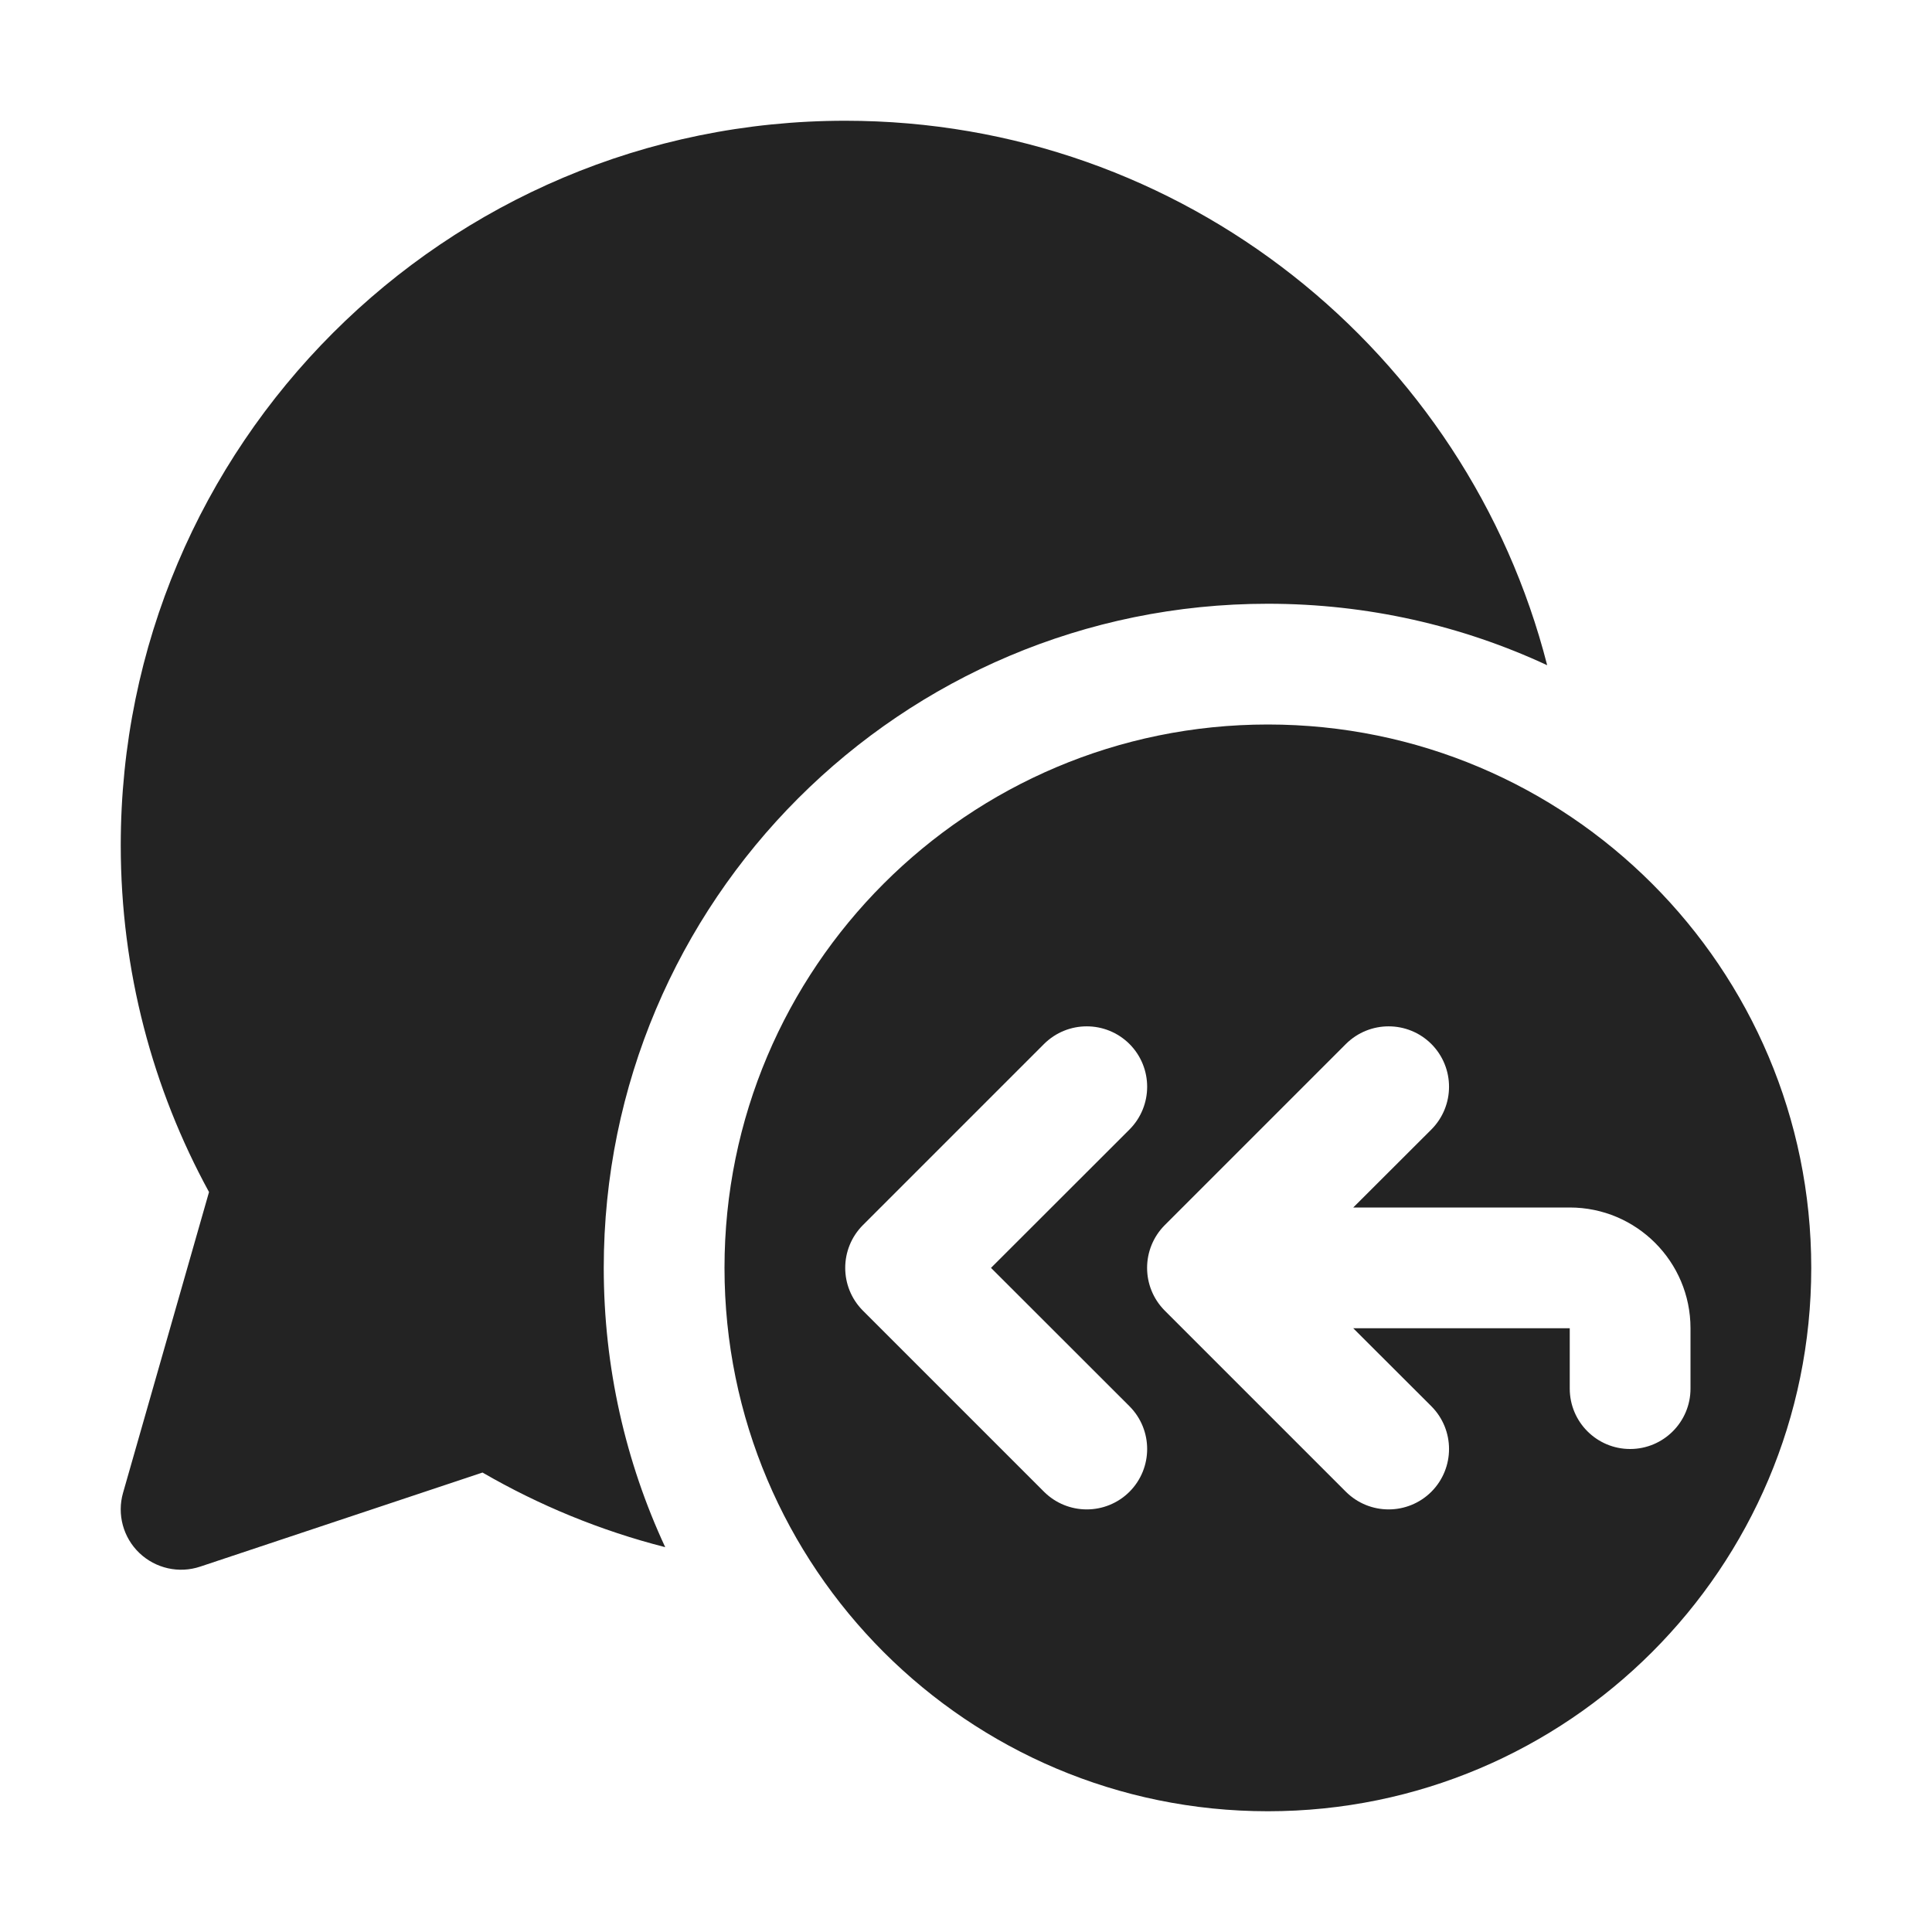
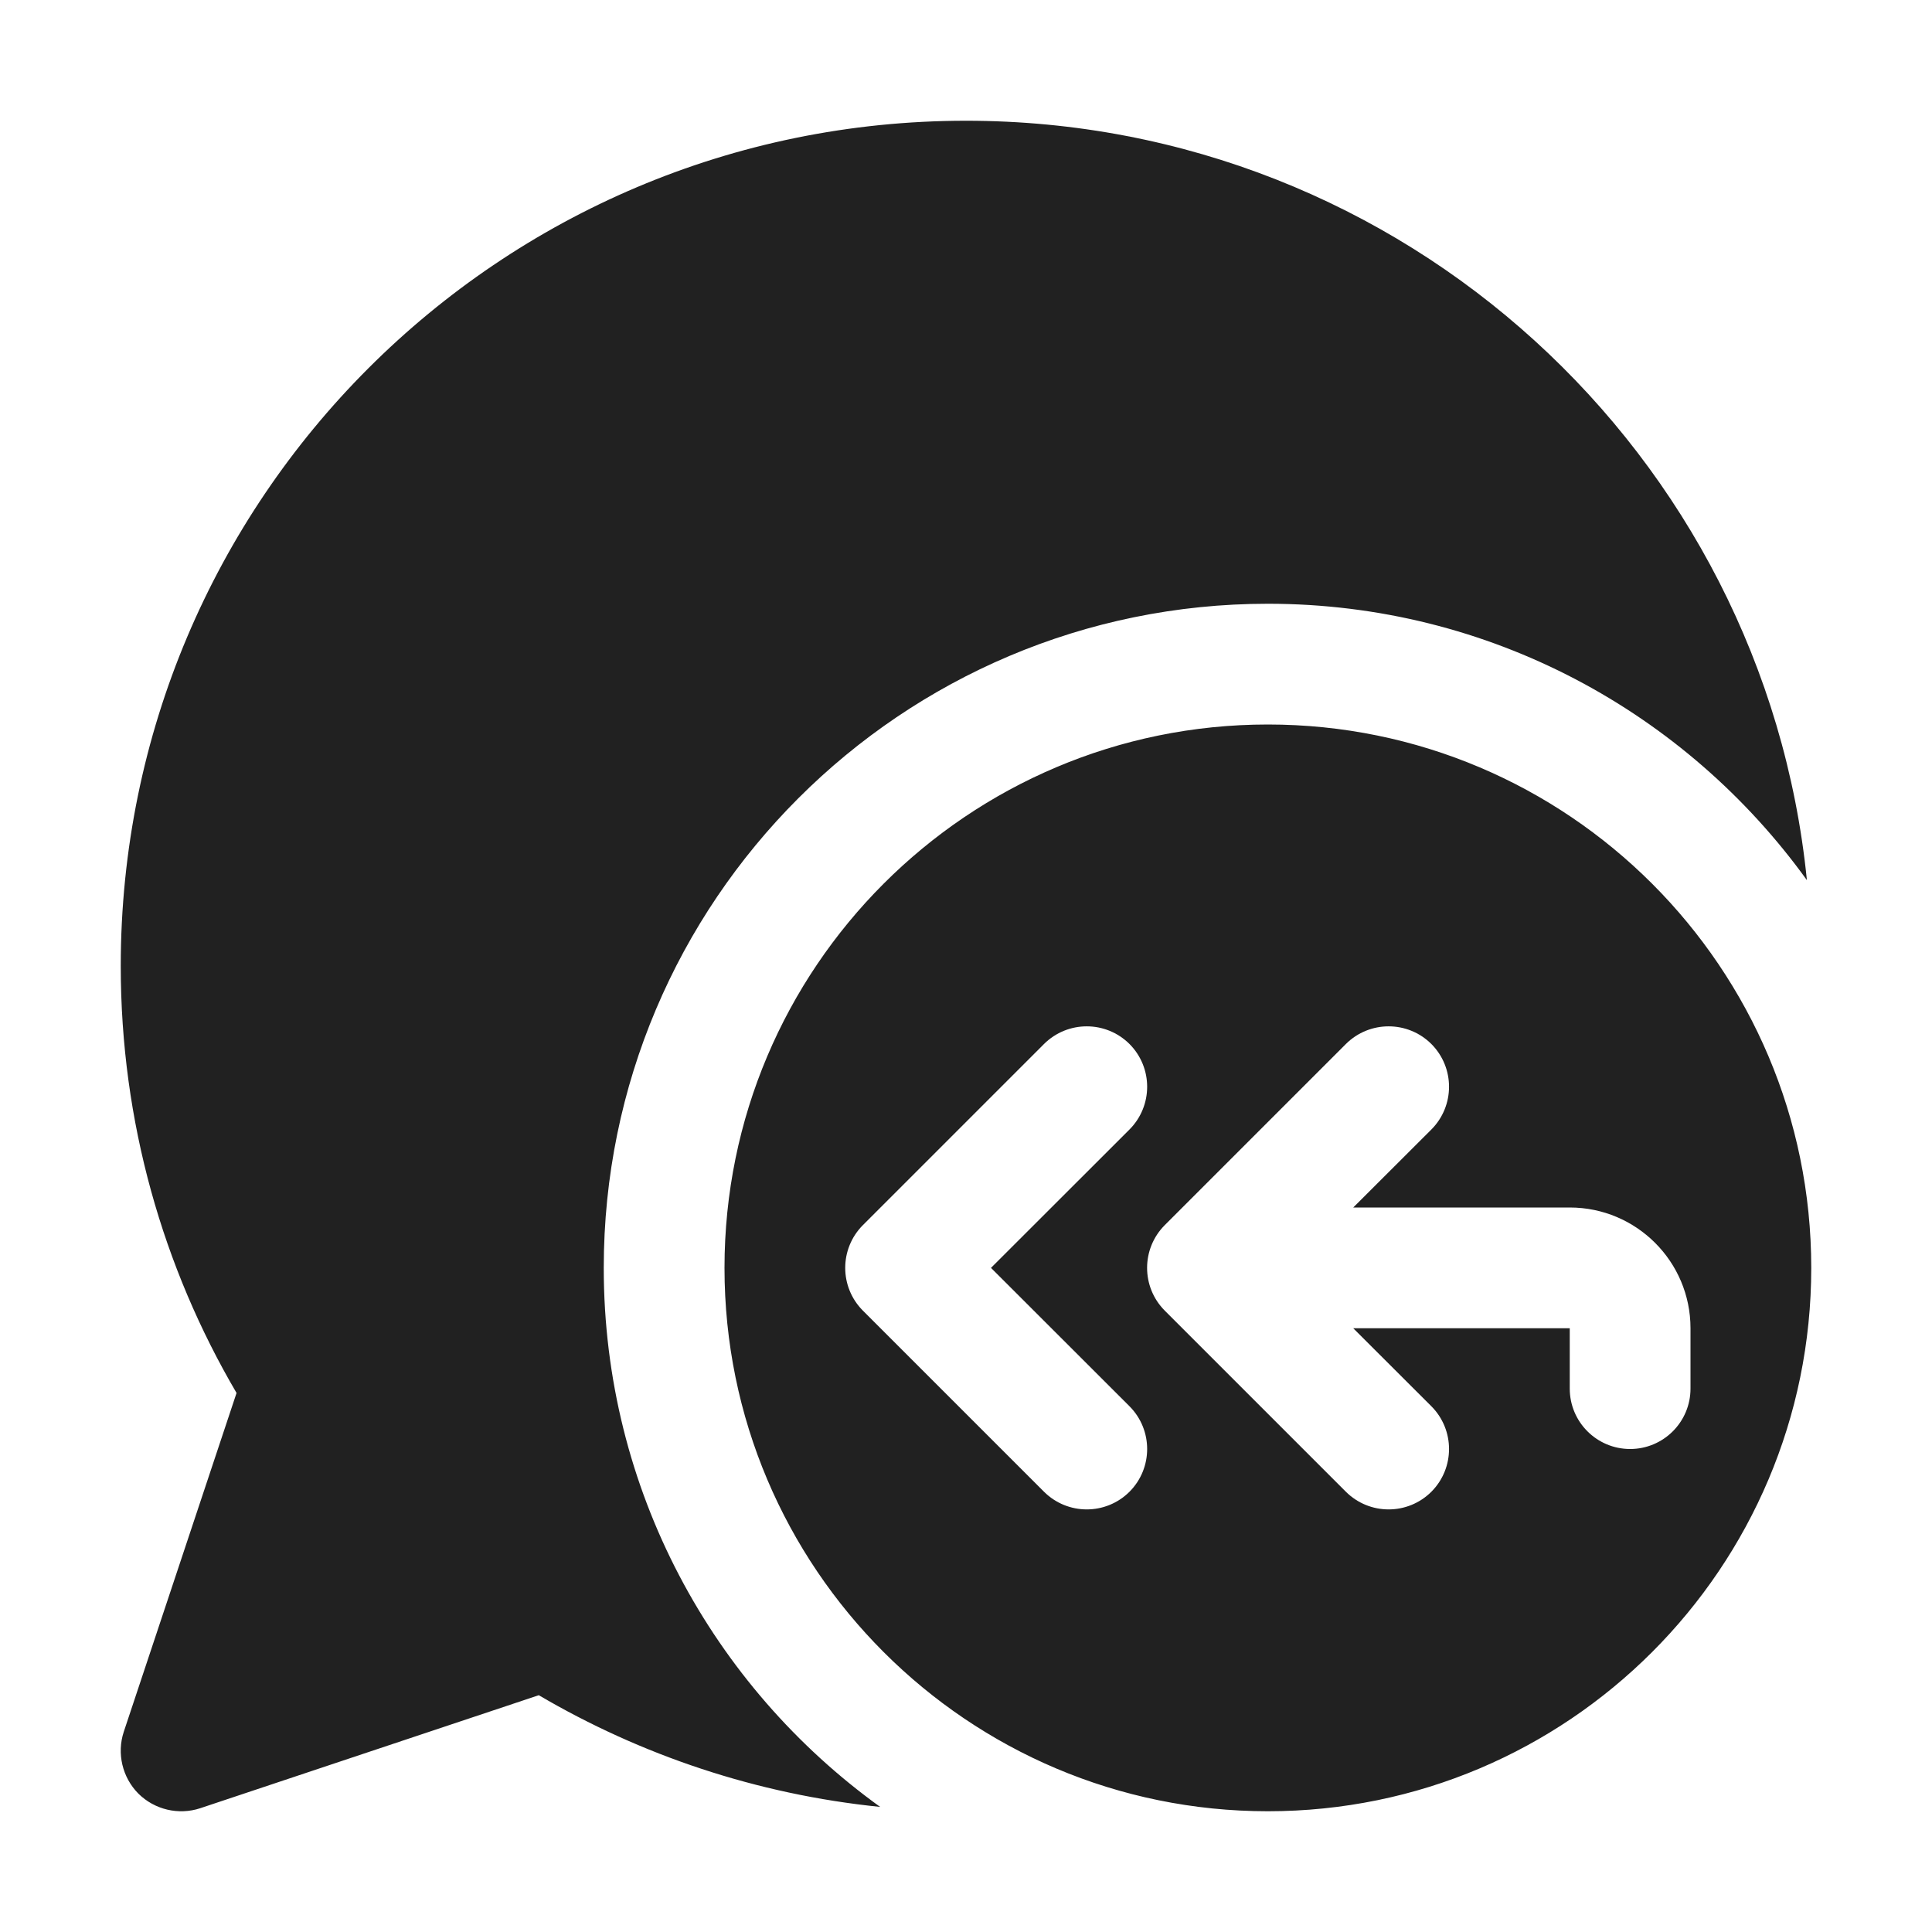
<svg xmlns="http://www.w3.org/2000/svg" width="16" height="16" viewBox="0 0 16 16" fill="none">
-   <g opacity="0.99">
-     <path d="M7 1C3.686 1 1 3.686 1 7C1 8.04 1.265 9.019 1.731 9.872L1.019 12.363C0.968 12.541 1.02 12.733 1.154 12.861C1.288 12.989 1.482 13.033 1.658 12.974L3.996 12.195C4.464 12.466 4.972 12.676 5.509 12.813C5.182 12.11 5 11.326 5 10.5C5 7.462 7.462 5 10.5 5C11.326 5 12.11 5.182 12.813 5.509C12.15 2.916 9.799 1 7 1ZM15 10.5C15 12.985 12.985 15 10.5 15C8.015 15 6 12.985 6 10.5C6 8.015 8.015 6 10.5 6C12.985 6 15 8.015 15 10.5ZM9.354 9.354C9.549 9.158 9.549 8.842 9.354 8.646C9.158 8.451 8.842 8.451 8.646 8.646L7.146 10.146C6.951 10.342 6.951 10.658 7.146 10.854L8.646 12.354C8.842 12.549 9.158 12.549 9.354 12.354C9.549 12.158 9.549 11.842 9.354 11.646L8.207 10.5L9.354 9.354ZM11.207 10L11.854 9.354C12.049 9.158 12.049 8.842 11.854 8.646C11.658 8.451 11.342 8.451 11.146 8.646L9.646 10.146C9.451 10.342 9.451 10.658 9.646 10.854L11.146 12.354C11.342 12.549 11.658 12.549 11.854 12.354C12.049 12.158 12.049 11.842 11.854 11.646L11.207 11H13V11.5C13 11.776 13.224 12 13.5 12C13.776 12 14 11.776 14 11.5V11C14 10.448 13.552 10 13 10H11.207Z" fill="#212121" />
-   </g>
+   <path d="M8 1C11.626 1 14.608 3.757 14.964 7.289C13.965 5.903 12.339 5 10.5 5C7.463 5 5 7.463 5 10.5C5 12.339 5.903 13.965 7.289 14.964C6.266 14.86 5.307 14.535 4.462 14.039L1.658 14.975C1.479 15.034 1.28 14.987 1.146 14.854C1.013 14.72 0.966 14.521 1.025 14.342L1.959 11.536C1.35 10.498 1 9.29 1 8C1 4.134 4.134 1 8 1ZM10.5 6C12.985 6 15 8.015 15 10.5C15 12.985 12.985 15 10.5 15C8.015 15 6 12.985 6 10.5C6 8.015 8.015 6 10.5 6ZM9.354 8.646C9.158 8.451 8.842 8.451 8.646 8.646L7.146 10.146C6.951 10.342 6.951 10.658 7.146 10.854L8.646 12.354C8.842 12.549 9.158 12.549 9.354 12.354C9.549 12.158 9.549 11.842 9.354 11.646L8.207 10.5L9.354 9.354C9.549 9.158 9.549 8.842 9.354 8.646ZM11.854 8.646C11.658 8.451 11.342 8.451 11.146 8.646L9.646 10.146C9.451 10.342 9.451 10.658 9.646 10.854L11.146 12.354C11.342 12.549 11.658 12.549 11.854 12.354C12.049 12.158 12.049 11.842 11.854 11.646L11.207 11H13V11.5C13 11.776 13.224 12 13.5 12C13.776 12 14 11.776 14 11.5V11C14 10.448 13.552 10 13 10H11.207L11.854 9.354C12.049 9.158 12.049 8.842 11.854 8.646Z" fill="#212121" />
</svg>
